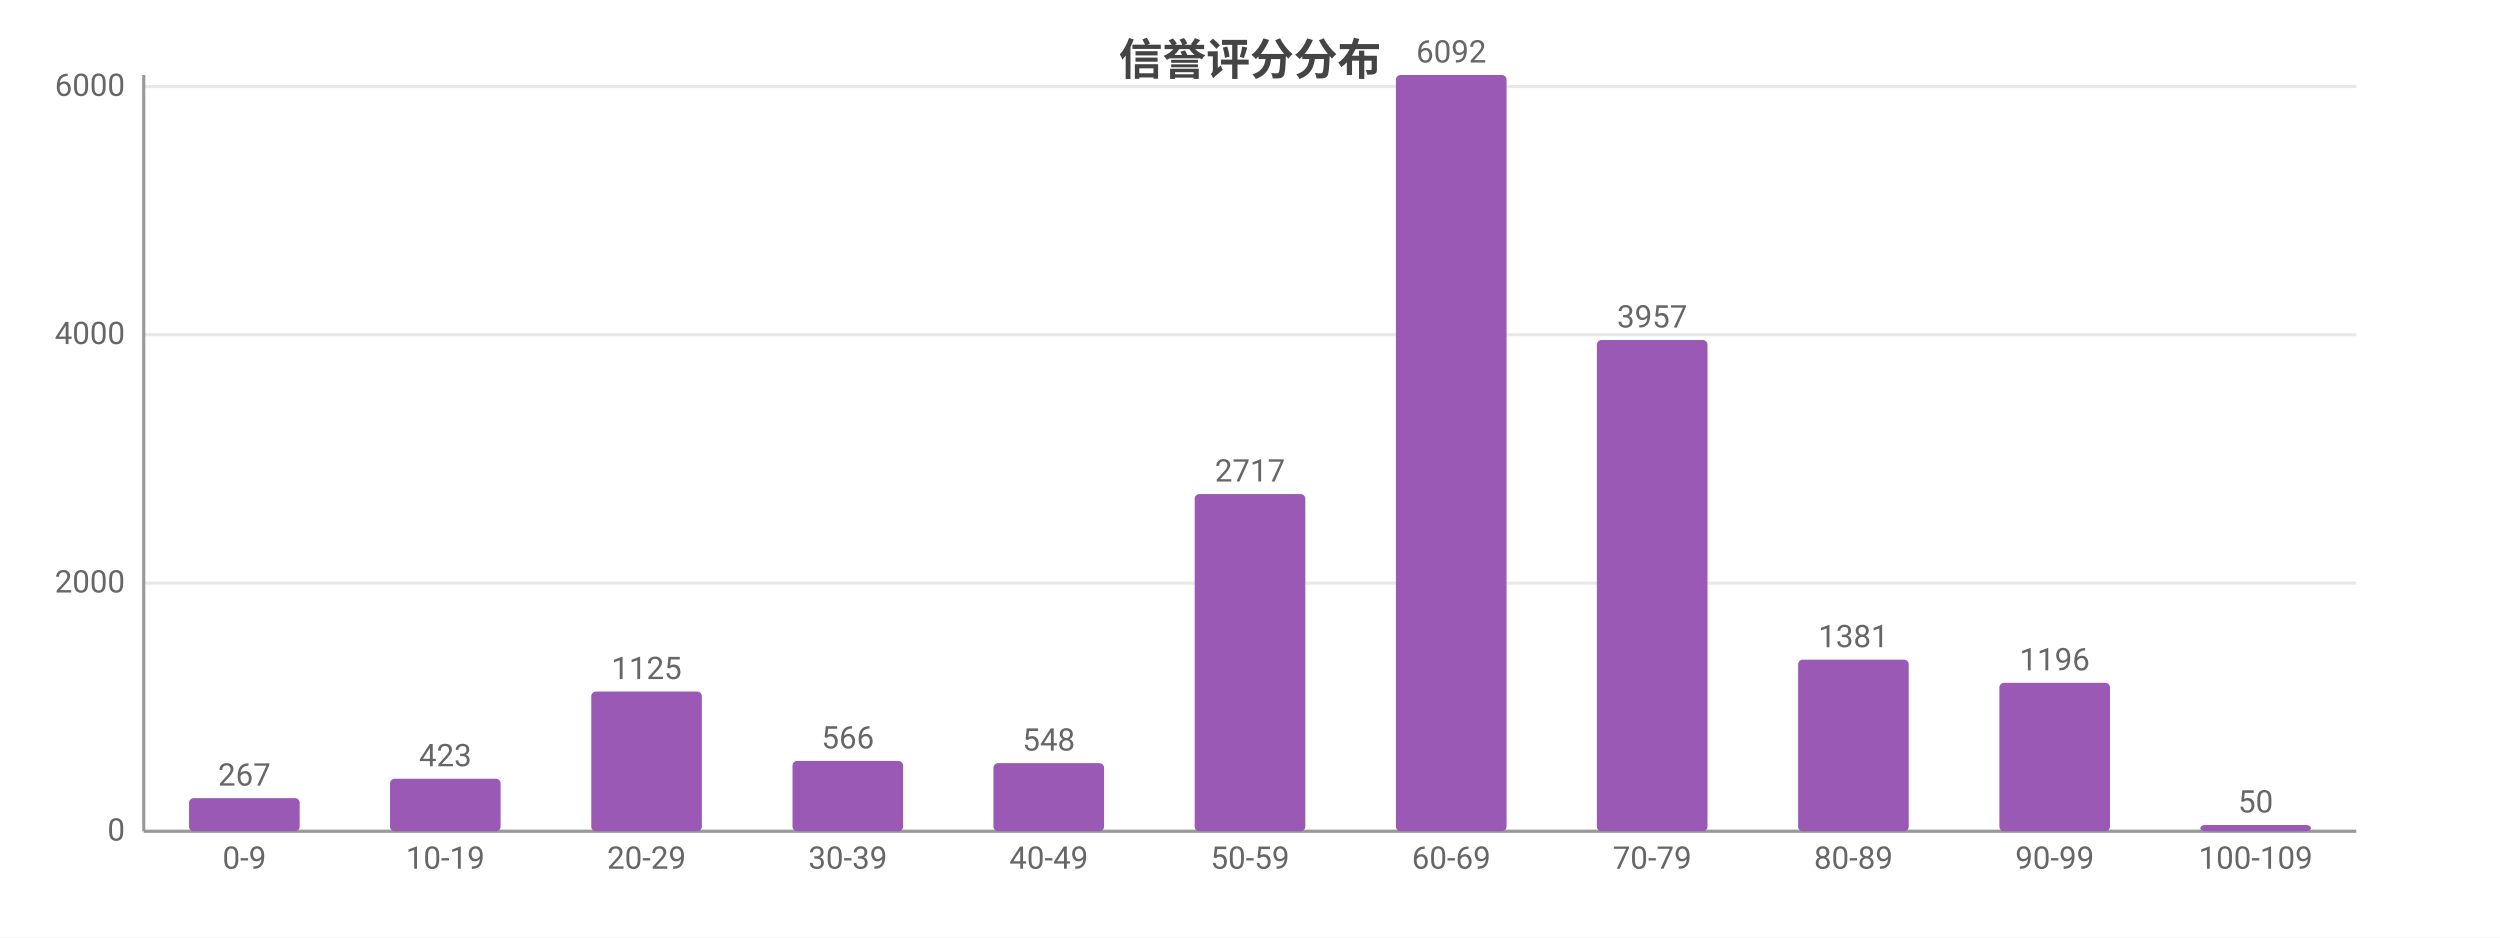
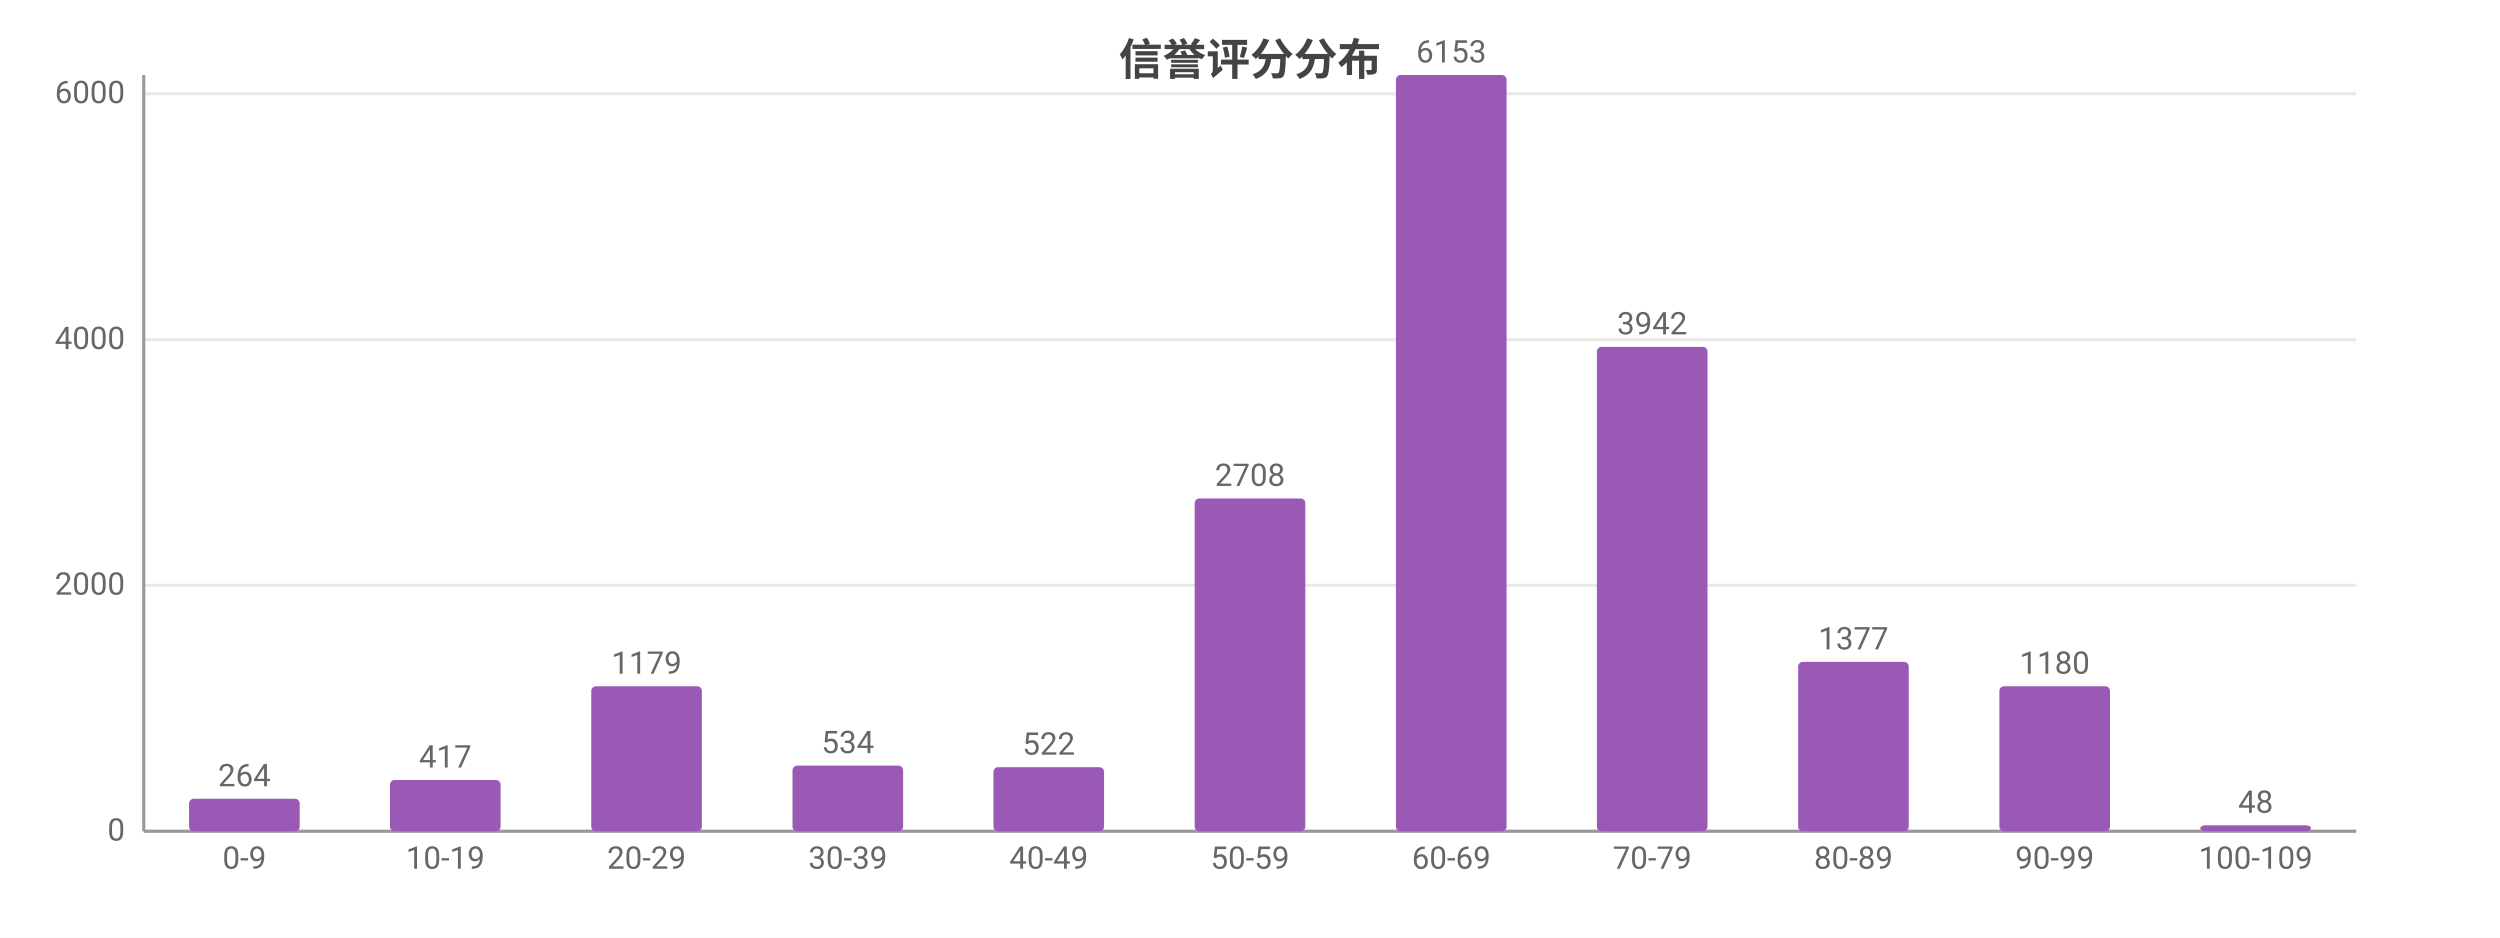
<svg xmlns="http://www.w3.org/2000/svg" width="800" height="300" viewBox="0 0 800 300">
  <rect width="800" height="300" fill="#ffffff" />
  <style>text{font-family:system-ui,-apple-system,'Segoe UI',Roboto,'PingFang SC','Microsoft YaHei','Noto Sans CJK SC',sans-serif}.g{stroke:#e8e8e8;stroke-width:1}.a{stroke:#999;stroke-width:1}.t{font-size:10px;fill:#666}.m{font-size:10px;text-anchor:middle;fill:#666}.e{font-size:10px;text-anchor:end;fill:#666}.l{font-size:11px;fill:#333}.tt{font-size:14px;font-weight:600;text-anchor:middle;fill:#444}.em{font-size:13px;text-anchor:middle;fill:#999}</style>
  <text class="tt" x="400.0" y="24">信誉评分分布</text>
  <line class="g" x1="46" y1="266" x2="754" y2="266" />
  <text class="e" x="40" y="269">0</text>
-   <line class="g" x1="46" y1="186.6" x2="754" y2="186.6" />
-   <text class="e" x="40" y="189.6">2000</text>
-   <line class="g" x1="46" y1="107.1" x2="754" y2="107.1" />
-   <text class="e" x="40" y="110.1">4000</text>
-   <line class="g" x1="46" y1="27.7" x2="754" y2="27.7" />
-   <text class="e" x="40" y="30.7">6000</text>
+   <line class="g" x1="46" y1="187.3" x2="754" y2="187.3" />
+   <text class="e" x="40" y="190.3">2000</text>
+   <line class="g" x1="46" y1="108.7" x2="754" y2="108.7" />
+   <text class="e" x="40" y="111.7">4000</text>
+   <line class="g" x1="46" y1="30.0" x2="754" y2="30.0" />
+   <text class="e" x="40" y="33.0">6000</text>
  <line class="a" x1="46" y1="24" x2="46" y2="266" />
  <line class="a" x1="46" y1="266" x2="754" y2="266" />
-   <rect x="60.5" y="255.4" width="35.4" height="10.6" fill="#9b59b6" rx="1.5" />
-   <text class="m" x="78.2" y="251.4">267</text>
+   <rect x="60.5" y="255.6" width="35.4" height="10.4" fill="#9b59b6" rx="1.5" />
+   <text class="m" x="78.2" y="251.6">264</text>
  <text class="m" x="78.2" y="278">0-9</text>
-   <rect x="124.8" y="249.2" width="35.4" height="16.8" fill="#9b59b6" rx="1.5" />
-   <text class="m" x="142.5" y="245.2">423</text>
+   <rect x="124.8" y="249.6" width="35.4" height="16.4" fill="#9b59b6" rx="1.5" />
+   <text class="m" x="142.5" y="245.6">417</text>
  <text class="m" x="142.5" y="278">10-19</text>
-   <rect x="189.2" y="221.3" width="35.4" height="44.7" fill="#9b59b6" rx="1.5" />
-   <text class="m" x="206.9" y="217.3">1125</text>
+   <rect x="189.2" y="219.6" width="35.4" height="46.4" fill="#9b59b6" rx="1.5" />
+   <text class="m" x="206.9" y="215.6">1179</text>
  <text class="m" x="206.9" y="278">20-29</text>
-   <rect x="253.6" y="243.5" width="35.4" height="22.5" fill="#9b59b6" rx="1.5" />
-   <text class="m" x="271.3" y="239.5">566</text>
+   <rect x="253.6" y="245.0" width="35.4" height="21.0" fill="#9b59b6" rx="1.5" />
+   <text class="m" x="271.3" y="241.0">534</text>
  <text class="m" x="271.3" y="278">30-39</text>
-   <rect x="317.9" y="244.2" width="35.4" height="21.8" fill="#9b59b6" rx="1.5" />
-   <text class="m" x="335.6" y="240.2">548</text>
+   <rect x="317.9" y="245.5" width="35.4" height="20.5" fill="#9b59b6" rx="1.5" />
+   <text class="m" x="335.6" y="241.5">522</text>
  <text class="m" x="335.6" y="278">40-49</text>
-   <rect x="382.3" y="158.1" width="35.4" height="107.9" fill="#9b59b6" rx="1.5" />
-   <text class="m" x="400" y="154.1">2717</text>
+   <rect x="382.3" y="159.5" width="35.4" height="106.5" fill="#9b59b6" rx="1.5" />
+   <text class="m" x="400" y="155.5">2708</text>
  <text class="m" x="400" y="278">50-59</text>
  <rect x="446.7" y="24" width="35.4" height="242" fill="#9b59b6" rx="1.5" />
-   <text class="m" x="464.4" y="20">6092</text>
+   <text class="m" x="464.4" y="20">6153</text>
  <text class="m" x="464.4" y="278">60-69</text>
-   <rect x="511.0" y="108.8" width="35.4" height="157.2" fill="#9b59b6" rx="1.5" />
-   <text class="m" x="528.7" y="104.8">3957</text>
+   <rect x="511.0" y="111.0" width="35.4" height="155.0" fill="#9b59b6" rx="1.5" />
+   <text class="m" x="528.7" y="107.0">3942</text>
  <text class="m" x="528.7" y="278">70-79</text>
-   <rect x="575.4" y="211.1" width="35.4" height="54.9" fill="#9b59b6" rx="1.5" />
-   <text class="m" x="593.1" y="207.1">1381</text>
+   <rect x="575.4" y="211.8" width="35.4" height="54.2" fill="#9b59b6" rx="1.5" />
+   <text class="m" x="593.1" y="207.8">1377</text>
  <text class="m" x="593.1" y="278">80-89</text>
-   <rect x="639.8" y="218.5" width="35.4" height="47.5" fill="#9b59b6" rx="1.5" />
-   <text class="m" x="657.5" y="214.5">1196</text>
+   <rect x="639.8" y="219.6" width="35.4" height="46.4" fill="#9b59b6" rx="1.5" />
+   <text class="m" x="657.5" y="215.6">1180</text>
  <text class="m" x="657.5" y="278">90-99</text>
-   <rect x="704.1" y="264.0" width="35.4" height="2.0" fill="#9b59b6" rx="1.5" />
-   <text class="m" x="721.8" y="260.0">50</text>
+   <rect x="704.1" y="264.1" width="35.4" height="1.9" fill="#9b59b6" rx="1.5" />
+   <text class="m" x="721.8" y="260.1">48</text>
  <text class="m" x="721.8" y="278">100-109</text>
</svg>
